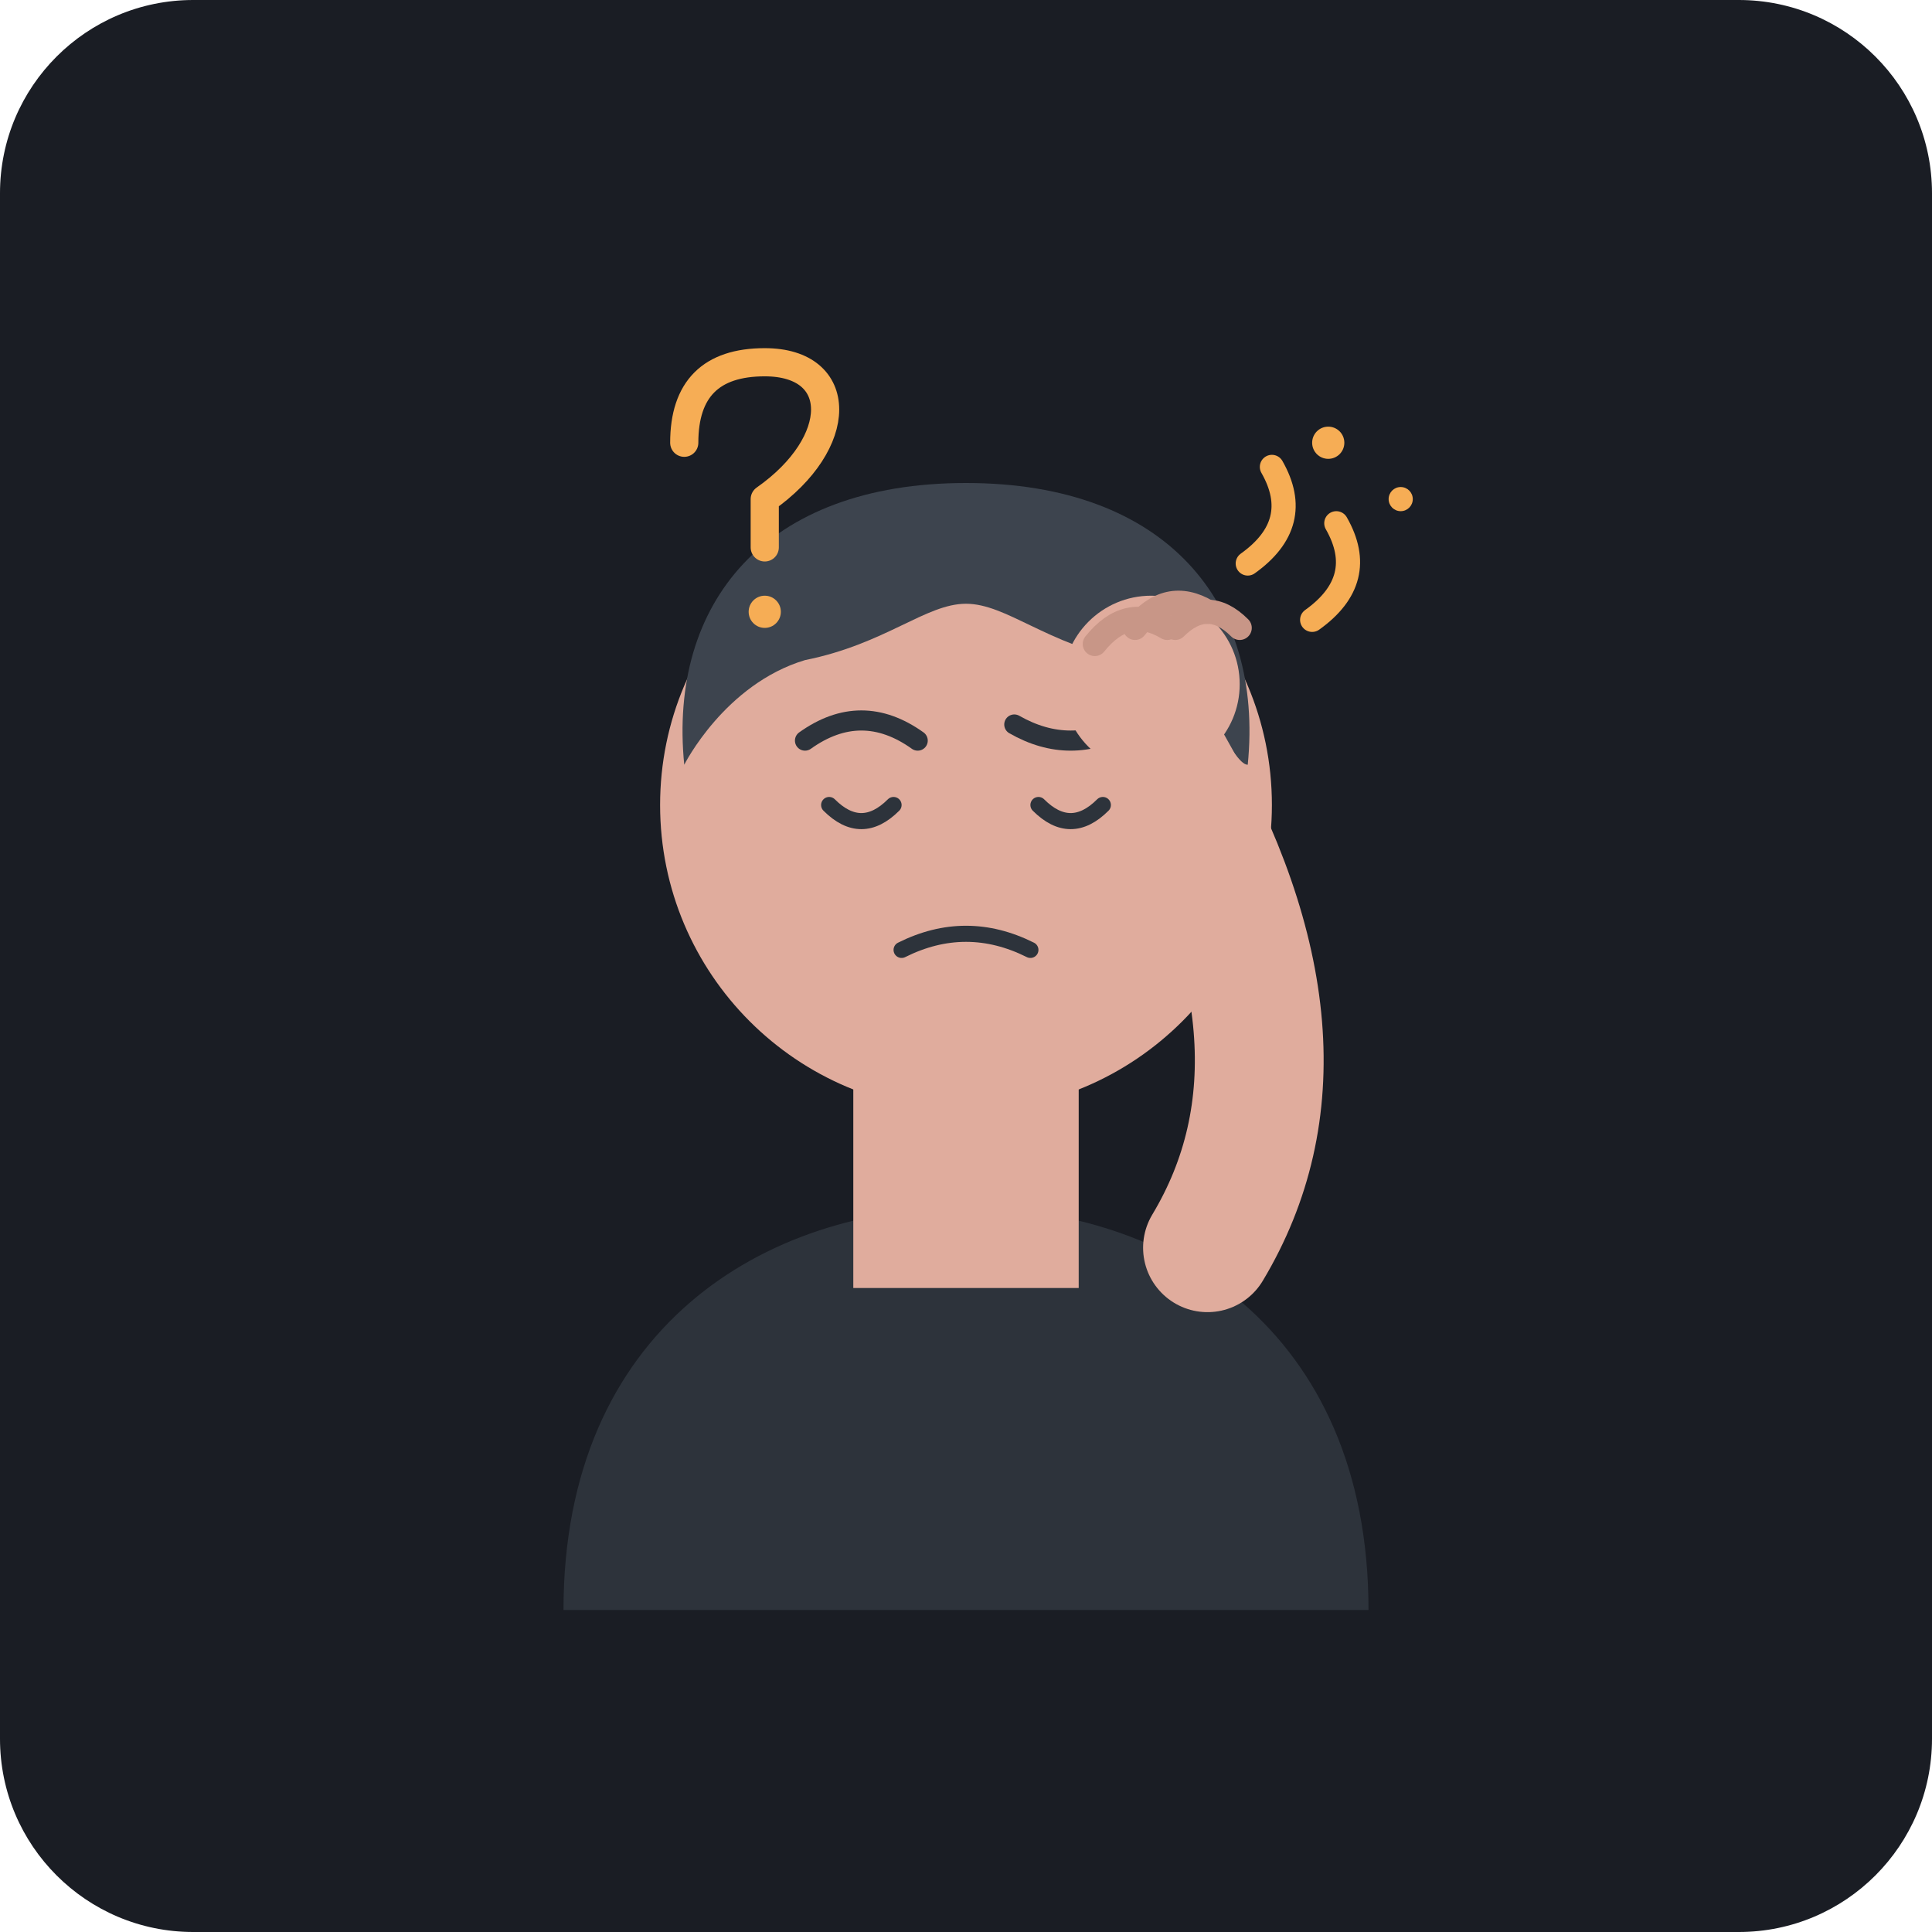
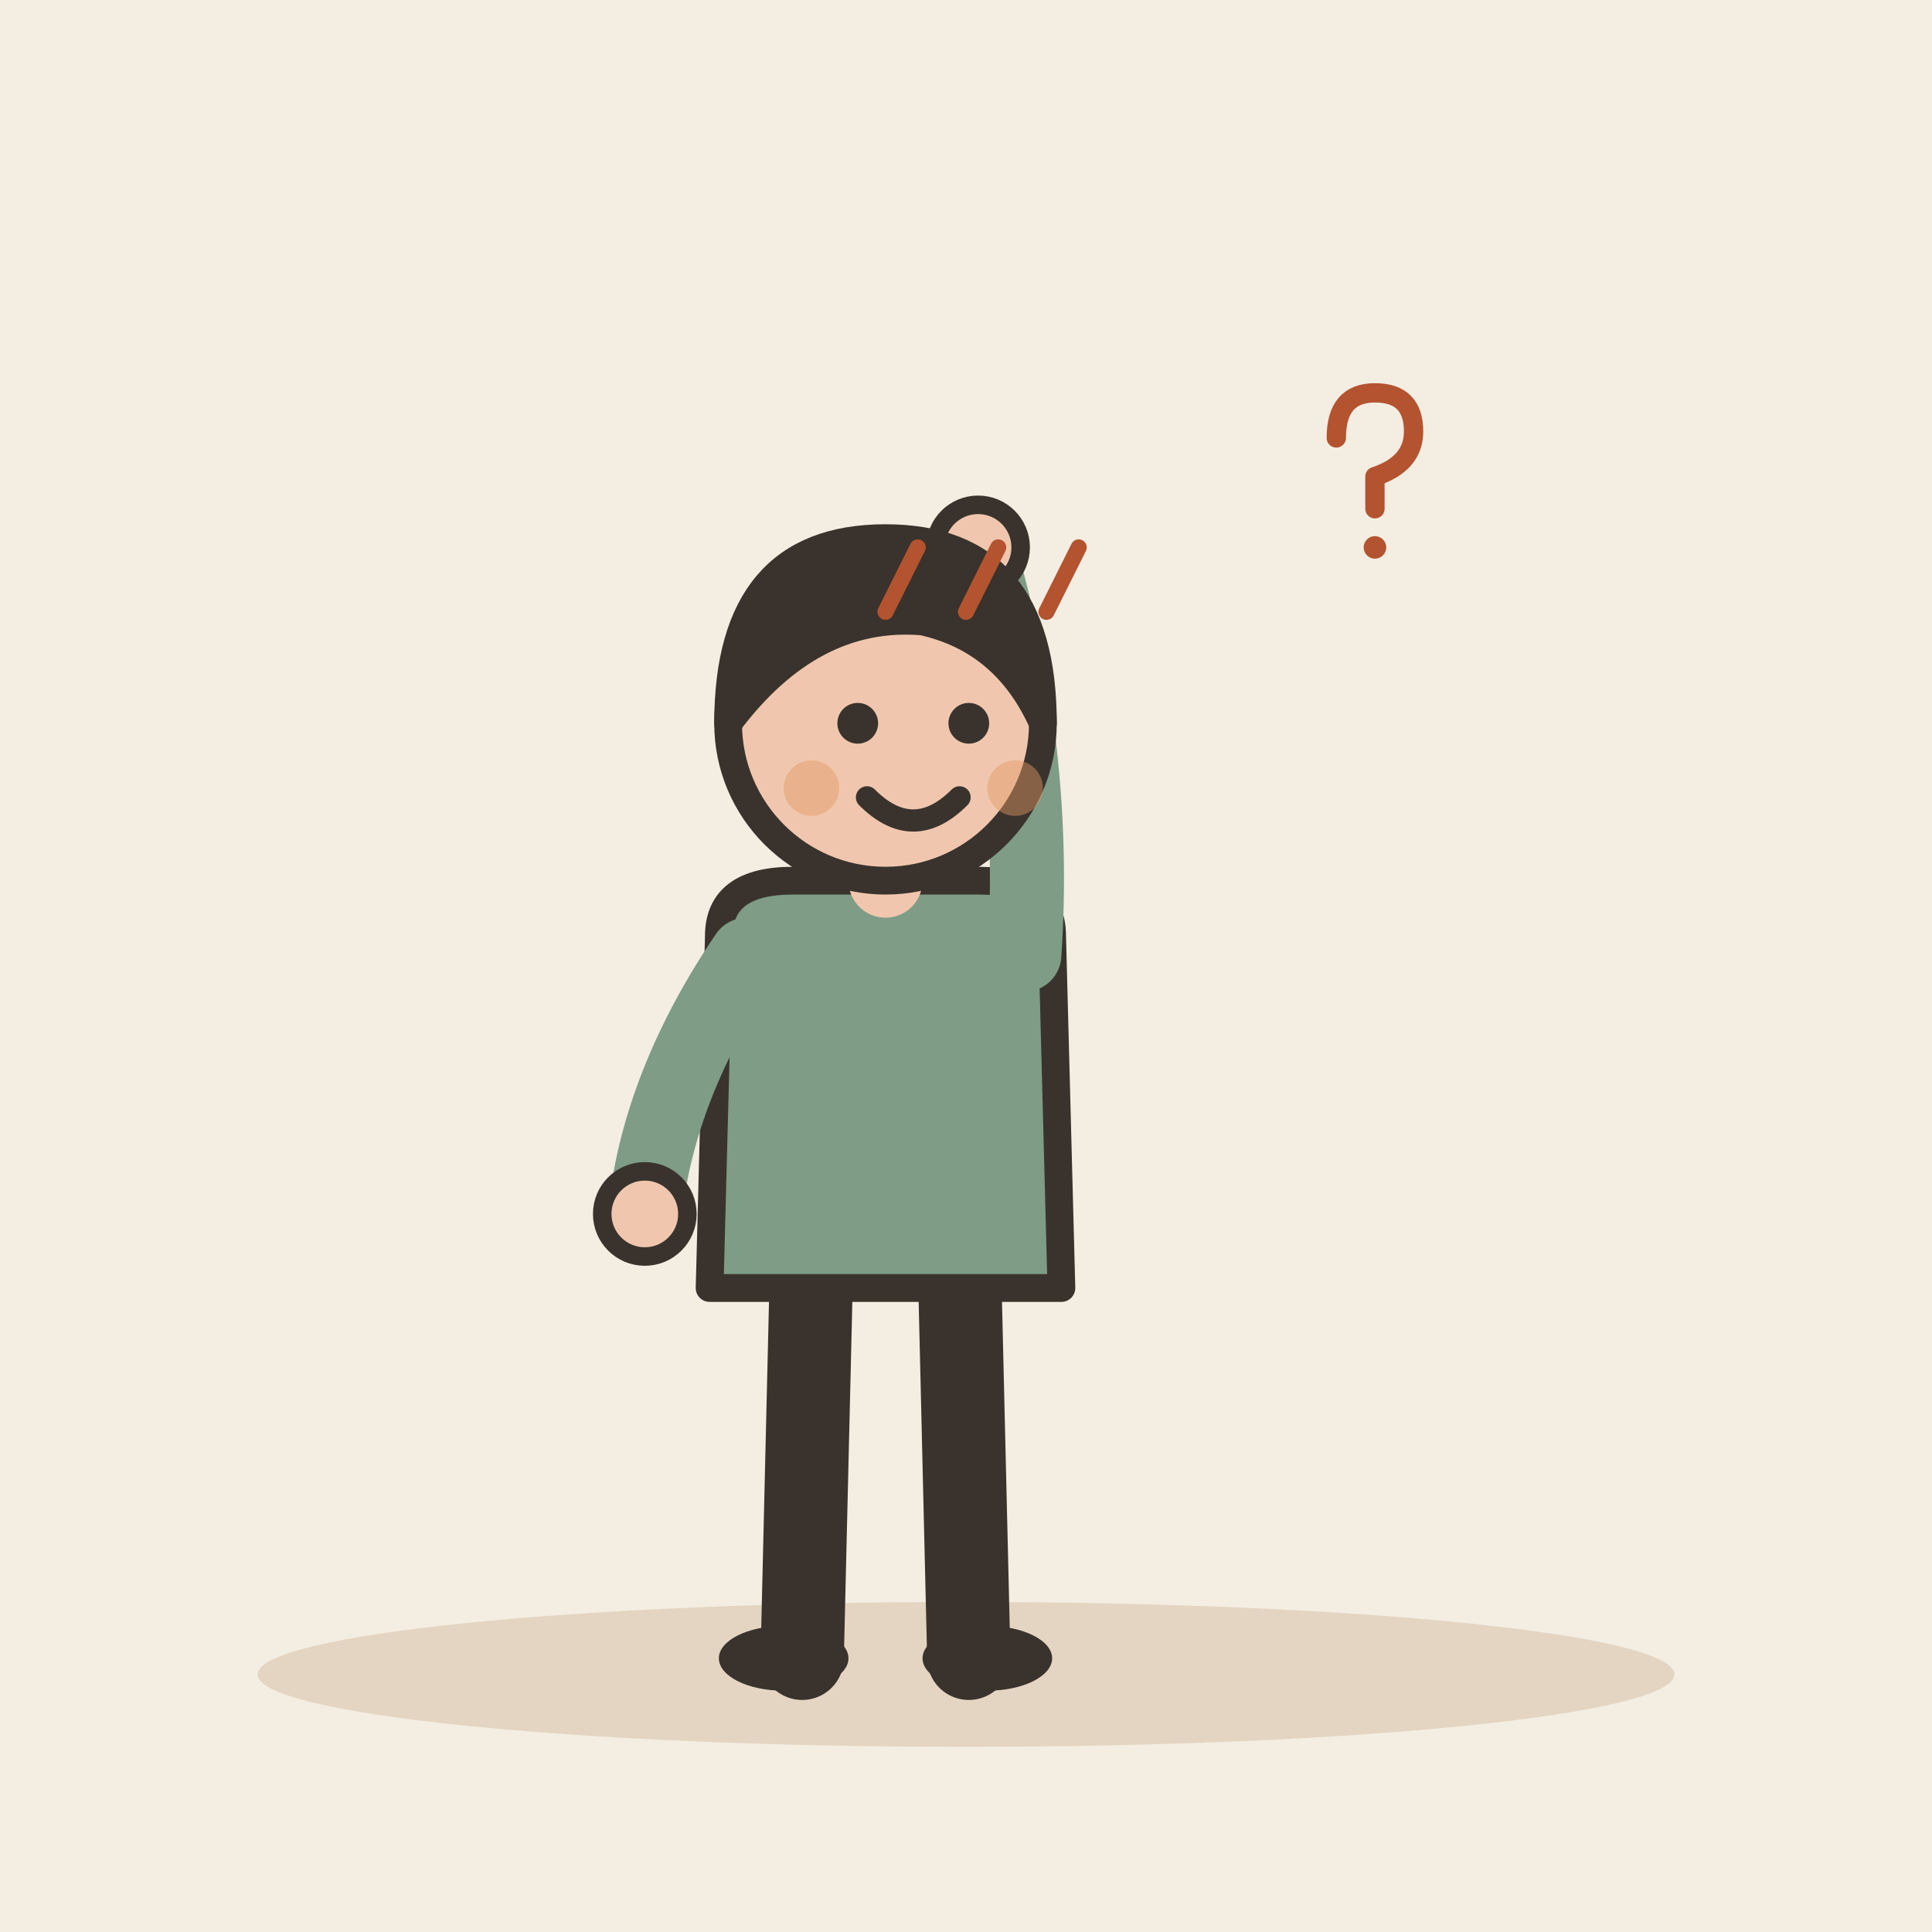
- <svg xmlns="http://www.w3.org/2000/svg" width="240" height="240" viewBox="0 0 240 240">
-   <rect width="240" height="240" rx="24" fill="#1A1D24" />
-   <g transform="translate(0, 0)">
-     <path d="M70,200 C70,165 95,150 120,150 C145,150 170,165 170,200 Z" fill="#2D333B" />
-     <rect x="106" y="130" width="28" height="30" fill="#E0AC9D" />
-     <circle cx="120" cy="100" r="38" fill="#E0AC9D" />
-     <path d="M85,95 C83,75 95,60 120,60 C145,60 157,75 155,95 C153,95 150,85 140,82 C130,80 125,75 120,75 C115,75 110,80 100,82 C90,85 85,95 85,95 Z" fill="#3D444E" />
-     <path d="M100,92 Q107,87 114,92" fill="none" stroke="#2D333B" stroke-width="2.5" stroke-linecap="round" />
-     <path d="M126,90 Q133,94 140,90" fill="none" stroke="#2D333B" stroke-width="2.5" stroke-linecap="round" />
-     <path d="M103,100 Q107,104 111,100" fill="none" stroke="#2D333B" stroke-width="2" stroke-linecap="round" />
-     <path d="M129,100 Q133,104 137,100" fill="none" stroke="#2D333B" stroke-width="2" stroke-linecap="round" />
-     <path d="M112,118 Q120,114 128,118" fill="none" stroke="#2D333B" stroke-width="2" stroke-linecap="round" />
-     <path d="M150,155 Q165,130 145,95" fill="none" stroke="#E0AC9D" stroke-width="16" stroke-linecap="round" stroke-linejoin="round" />
-     <circle cx="143" cy="85" r="11" fill="#E0AC9D" />
-     <path d="M136,80 Q140,75 145,78" fill="none" stroke="#C89687" stroke-width="3" stroke-linecap="round" />
-     <path d="M141,78 Q145,73 150,76" fill="none" stroke="#C89687" stroke-width="3" stroke-linecap="round" />
-     <path d="M146,78 Q150,74 154,78" fill="none" stroke="#C89687" stroke-width="3" stroke-linecap="round" />
-     <path d="M155,70 Q162,65 158,58" fill="none" stroke="#F6AD55" stroke-width="3" stroke-linecap="round" />
-     <path d="M163,77 Q170,72 166,65" fill="none" stroke="#F6AD55" stroke-width="3" stroke-linecap="round" />
-     <circle cx="165" cy="55" r="2" fill="#F6AD55" />
-     <circle cx="174" cy="62" r="1.5" fill="#F6AD55" />
-     <path d="M85,55 Q85,45 95,45 C105,45 105,55 95,62 L95,68" fill="none" stroke="#F6AD55" stroke-width="3.5" stroke-linecap="round" stroke-linejoin="round" />
-     <circle cx="95" cy="76" r="2" fill="#F6AD55" />
+ <svg xmlns="http://www.w3.org/2000/svg" viewBox="0 0 240 240" data-style="editorial">
+   <rect width="240" height="240" fill="#F4EDE2" />
+   <ellipse cx="120" cy="208" rx="88" ry="9" fill="#E3D5C1" />
+   <g transform="translate(110 206) scale(1.15 1.15)">
+     <path d="M-8 -42L-9 0" stroke="#3A332D" stroke-width="9" stroke-linecap="round" fill="none" />
+     <path d="M8 -42L9 0" stroke="#3A332D" stroke-width="9" stroke-linecap="round" fill="none" />
+     <ellipse cx="-11" cy="0" rx="7" ry="3.5" fill="#3A332D" />
+     <ellipse cx="11" cy="0" rx="7" ry="3.5" fill="#3A332D" />
+     <path d="M-18 -78Q-18 -84 -10 -84L10 -84Q18 -84 18 -78L19 -40L-19 -40Z" fill="#7E9C86" stroke="#3A332D" stroke-width="3" stroke-linecap="round" stroke-linejoin="round" />
+     <path d="M-15 -76Q-24.5 -62 -26 -48" fill="none" stroke="#7E9C86" stroke-width="8" stroke-linecap="round" stroke-linejoin="round" />
+     <circle cx="-26" cy="-48" r="4.6" fill="#F0C7AE" stroke="#3A332D" stroke-linecap="round" stroke-linejoin="round" stroke-width="2" />
+     <path d="M15 -76Q16.5 -98 10 -120" fill="none" stroke="#7E9C86" stroke-width="8" stroke-linecap="round" stroke-linejoin="round" />
+     <circle cx="10" cy="-120" r="4.6" fill="#F0C7AE" stroke="#3A332D" stroke-linecap="round" stroke-linejoin="round" stroke-width="2" />
+     <path d="M0 -84L0 -88" stroke="#F0C7AE" stroke-width="8" stroke-linecap="round" fill="none" />
+     <circle cx="0" cy="-101" r="17" fill="#F0C7AE" stroke="#3A332D" stroke-width="3" stroke-linecap="round" stroke-linejoin="round" />
+     <path d="M-17 -101Q-17 -121 0 -121Q17 -121 17 -101Q13 -110 4 -112Q-8 -113 -17 -101Z" fill="#3A332D" stroke="#3A332D" stroke-width="3" stroke-linecap="round" stroke-linejoin="round" />
+     <circle cx="-3" cy="-101" r="2.2" fill="#3A332D" />
+     <circle cx="9" cy="-101" r="2.2" fill="#3A332D" />
+     <path d="M-2 -93Q3 -88 8 -93" fill="none" stroke="#3A332D" stroke-width="2.4" stroke-linecap="round" stroke-linejoin="round" />
+     <circle cx="-8" cy="-94" r="3" fill="#E39A62" opacity="0.45" />
+     <circle cx="14" cy="-94" r="3" fill="#E39A62" opacity="0.45" />
+   </g>
+   <path d="M110 76l4 -8" fill="none" stroke="#B4532F" stroke-width="2" stroke-linecap="round" stroke-linejoin="round" />
+   <path d="M120 76l4 -8" fill="none" stroke="#B4532F" stroke-width="2" stroke-linecap="round" stroke-linejoin="round" />
+   <path d="M130 76l4 -8" fill="none" stroke="#B4532F" stroke-width="2" stroke-linecap="round" stroke-linejoin="round" />
+   <g transform="translate(170 60) scale(0.4 0.4)">
+     <path d="M-10 -14Q-10 -28 2 -28Q14 -28 14 -16Q14 -6 2 -2L2 8" fill="none" stroke="#B4532F" stroke-width="6" stroke-linecap="round" stroke-linejoin="round" />
+     <circle cx="2" cy="20" r="3.5" fill="#B4532F" />
  </g>
</svg>
